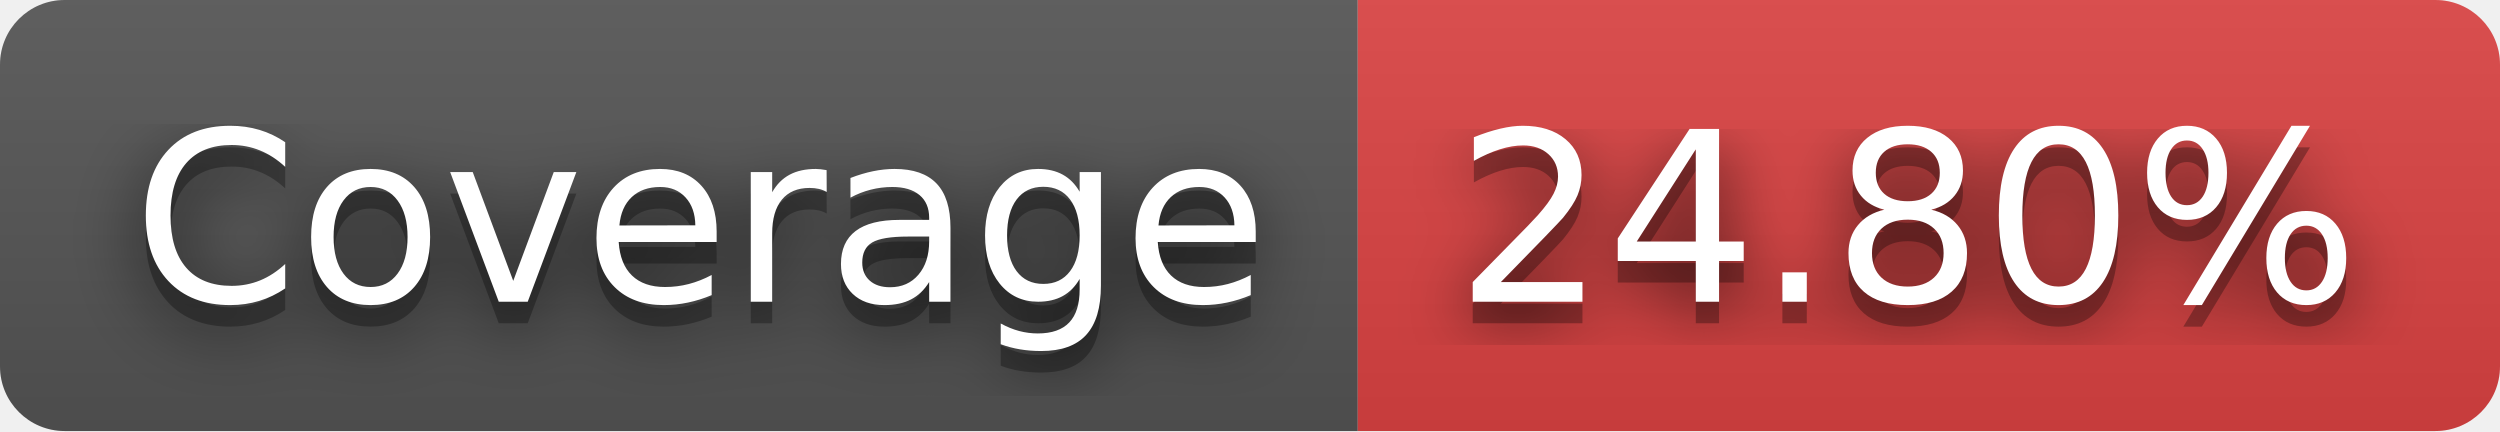
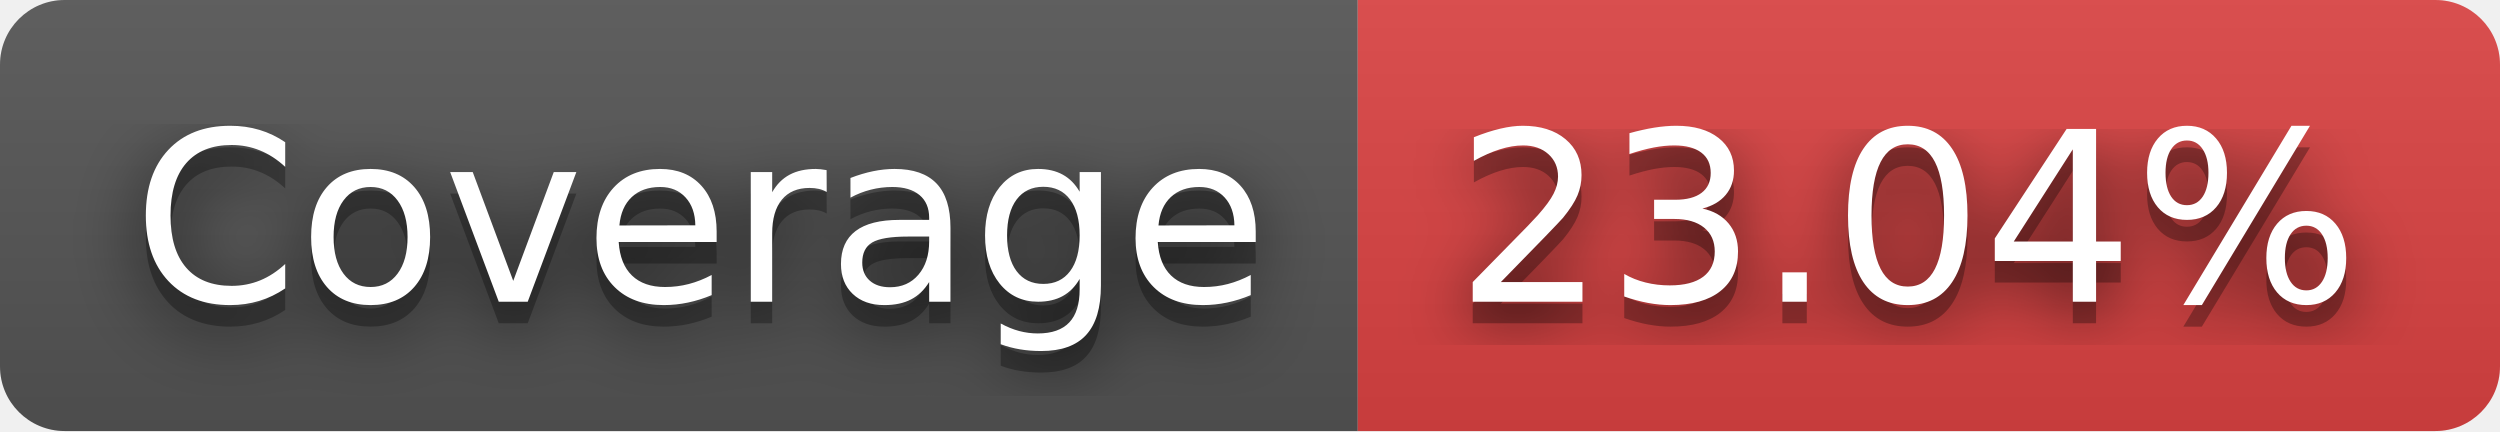
- <svg xmlns="http://www.w3.org/2000/svg" width="116" height="20" role="img" aria-label="Coverage: 24.80%">
+ <svg xmlns="http://www.w3.org/2000/svg" width="116" height="20" role="img" aria-label="Coverage: 23.04%">
  <filter id="blur">
    <feGaussianBlur stdDeviation="16" />
  </filter>
  <linearGradient id="s" x2="0" y2="100%">
    <stop offset="0" stop-color="#bbb" stop-opacity=".1" />
    <stop offset="1" stop-opacity=".1" />
  </linearGradient>
  <clipPath id="r">
    <rect width="116" height="20" rx="3" />
  </clipPath>
  <g clip-path="url(#r)">
    <rect width="63" height="20" fill="#555" />
    <rect x="63" width="53" height="20" fill="#dd4343" />
    <rect width="116" height="20" fill="url(#s)" />
  </g>
  <g fill="#fff" text-anchor="middle" font-family="Verdana,Geneva,DejaVu Sans,sans-serif" text-rendering="geometricPrecision" font-size="110">
    <g transform="scale(.1)">
      <g aria-hidden="true" fill="#010101">
        <text x="325" y="150" fill-opacity=".8" filter="url(#blur)" textLength="530">Coverage</text>
        <text x="325" y="150" fill-opacity=".3" textLength="530">Coverage</text>
      </g>
      <text x="325" y="140" textLength="530">Coverage</text>
    </g>
    <g transform="scale(.1)">
      <g aria-hidden="true" fill="#010101">
-         <text x="885" y="150" fill-opacity=".8" filter="url(#blur)" textLength="430">24.80%</text>
-         <text x="885" y="150" fill-opacity=".3" textLength="430">24.80%</text>
+         <text x="885" y="150" fill-opacity=".8" filter="url(#blur)" textLength="430">23.04%</text>
+         <text x="885" y="150" fill-opacity=".3" textLength="430">23.04%</text>
      </g>
-       <text x="885" y="140" textLength="430">24.80%</text>
+       <text x="885" y="140" textLength="430">23.04%</text>
    </g>
  </g>
</svg>
